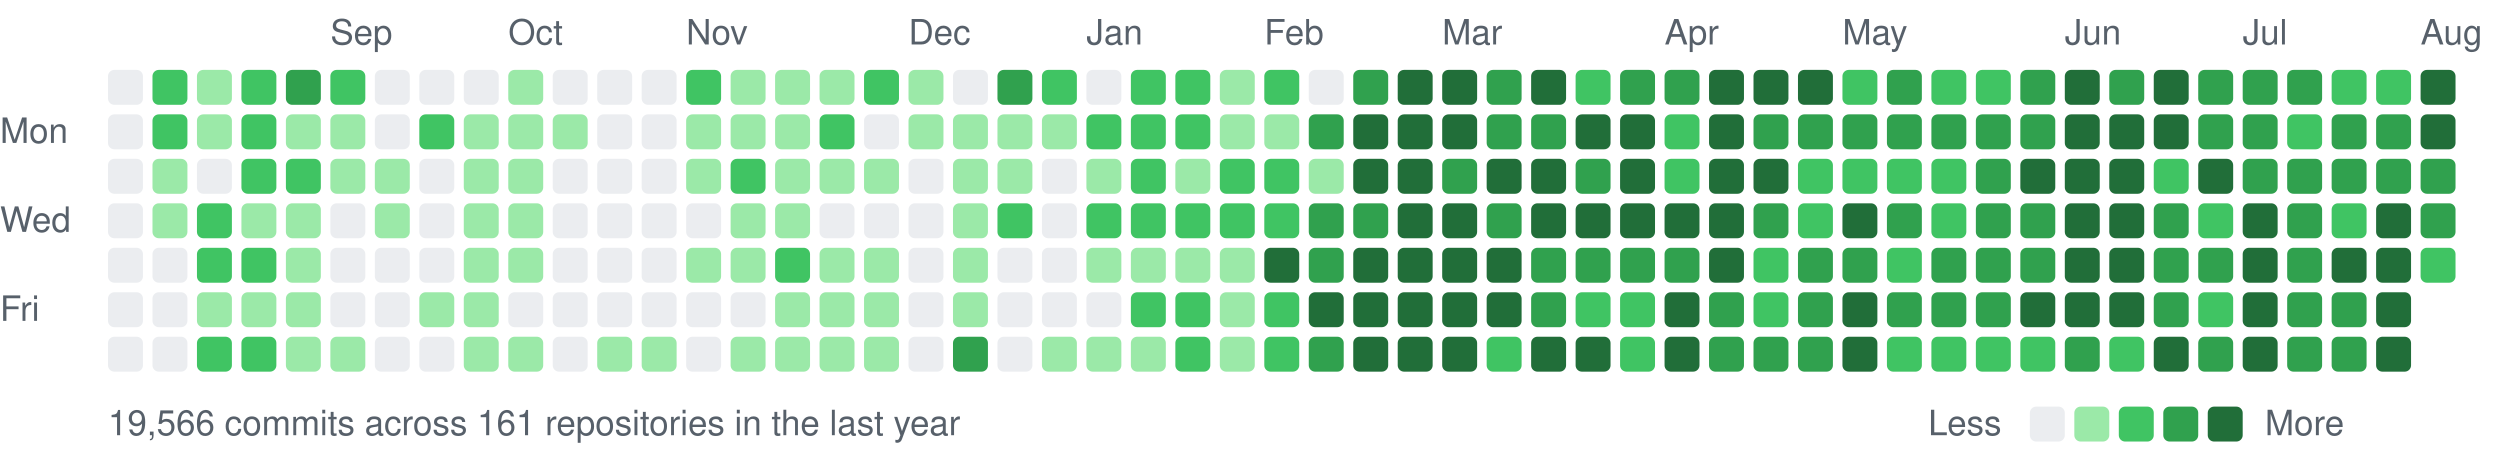
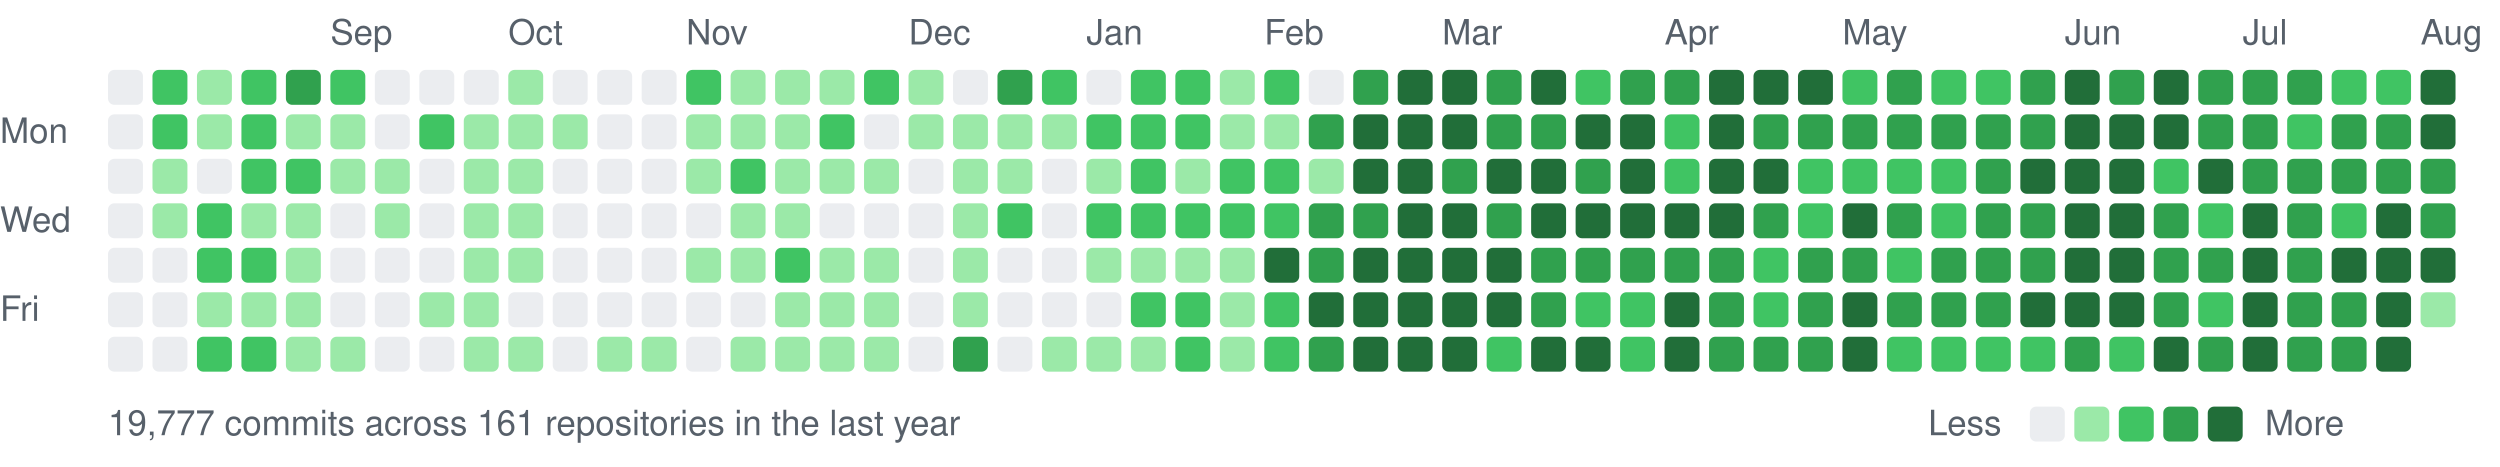
<svg xmlns="http://www.w3.org/2000/svg" width="787" height="147" viewBox="0 0 787 147">
  <style>text{font:11px -apple-system,BlinkMacSystemFont,"Segoe UI",Helvetica,Arial,sans-serif;fill:#57606a}</style>
  <text x="104" y="14">Sep</text>
  <text x="160" y="14">Oct</text>
  <text x="216" y="14">Nov</text>
  <text x="286" y="14">Dec</text>
  <text x="342" y="14">Jan</text>
  <text x="398" y="14">Feb</text>
  <text x="454" y="14">Mar</text>
  <text x="524" y="14">Apr</text>
  <text x="580" y="14">May</text>
  <text x="650" y="14">Jun</text>
  <text x="706" y="14">Jul</text>
  <text x="762" y="14">Aug</text>
  <text x="0" y="45">Mon</text>
  <text x="0" y="73">Wed</text>
  <text x="0" y="101">Fri</text>
  <rect x="34" y="22" width="11" height="11" rx="2" fill="#ebedf0" />
  <rect x="34" y="36" width="11" height="11" rx="2" fill="#ebedf0" />
  <rect x="34" y="50" width="11" height="11" rx="2" fill="#ebedf0" />
  <rect x="34" y="64" width="11" height="11" rx="2" fill="#ebedf0" />
  <rect x="34" y="78" width="11" height="11" rx="2" fill="#ebedf0" />
  <rect x="34" y="92" width="11" height="11" rx="2" fill="#ebedf0" />
  <rect x="34" y="106" width="11" height="11" rx="2" fill="#ebedf0" />
  <rect x="48" y="22" width="11" height="11" rx="2" fill="#40c463" />
  <rect x="48" y="36" width="11" height="11" rx="2" fill="#40c463" />
  <rect x="48" y="50" width="11" height="11" rx="2" fill="#9be9a8" />
  <rect x="48" y="64" width="11" height="11" rx="2" fill="#9be9a8" />
  <rect x="48" y="78" width="11" height="11" rx="2" fill="#ebedf0" />
  <rect x="48" y="92" width="11" height="11" rx="2" fill="#ebedf0" />
  <rect x="48" y="106" width="11" height="11" rx="2" fill="#ebedf0" />
  <rect x="62" y="22" width="11" height="11" rx="2" fill="#9be9a8" />
  <rect x="62" y="36" width="11" height="11" rx="2" fill="#9be9a8" />
  <rect x="62" y="50" width="11" height="11" rx="2" fill="#ebedf0" />
  <rect x="62" y="64" width="11" height="11" rx="2" fill="#40c463" />
  <rect x="62" y="78" width="11" height="11" rx="2" fill="#40c463" />
  <rect x="62" y="92" width="11" height="11" rx="2" fill="#9be9a8" />
  <rect x="62" y="106" width="11" height="11" rx="2" fill="#40c463" />
  <rect x="76" y="22" width="11" height="11" rx="2" fill="#40c463" />
  <rect x="76" y="36" width="11" height="11" rx="2" fill="#40c463" />
  <rect x="76" y="50" width="11" height="11" rx="2" fill="#40c463" />
  <rect x="76" y="64" width="11" height="11" rx="2" fill="#9be9a8" />
  <rect x="76" y="78" width="11" height="11" rx="2" fill="#40c463" />
  <rect x="76" y="92" width="11" height="11" rx="2" fill="#9be9a8" />
  <rect x="76" y="106" width="11" height="11" rx="2" fill="#40c463" />
  <rect x="90" y="22" width="11" height="11" rx="2" fill="#30a14e" />
  <rect x="90" y="36" width="11" height="11" rx="2" fill="#9be9a8" />
  <rect x="90" y="50" width="11" height="11" rx="2" fill="#40c463" />
  <rect x="90" y="64" width="11" height="11" rx="2" fill="#9be9a8" />
  <rect x="90" y="78" width="11" height="11" rx="2" fill="#9be9a8" />
  <rect x="90" y="92" width="11" height="11" rx="2" fill="#9be9a8" />
  <rect x="90" y="106" width="11" height="11" rx="2" fill="#9be9a8" />
  <rect x="104" y="22" width="11" height="11" rx="2" fill="#40c463" />
  <rect x="104" y="36" width="11" height="11" rx="2" fill="#9be9a8" />
  <rect x="104" y="50" width="11" height="11" rx="2" fill="#9be9a8" />
  <rect x="104" y="64" width="11" height="11" rx="2" fill="#ebedf0" />
  <rect x="104" y="78" width="11" height="11" rx="2" fill="#ebedf0" />
  <rect x="104" y="92" width="11" height="11" rx="2" fill="#ebedf0" />
  <rect x="104" y="106" width="11" height="11" rx="2" fill="#9be9a8" />
  <rect x="118" y="22" width="11" height="11" rx="2" fill="#ebedf0" />
  <rect x="118" y="36" width="11" height="11" rx="2" fill="#ebedf0" />
  <rect x="118" y="50" width="11" height="11" rx="2" fill="#9be9a8" />
  <rect x="118" y="64" width="11" height="11" rx="2" fill="#9be9a8" />
  <rect x="118" y="78" width="11" height="11" rx="2" fill="#ebedf0" />
  <rect x="118" y="92" width="11" height="11" rx="2" fill="#ebedf0" />
  <rect x="118" y="106" width="11" height="11" rx="2" fill="#ebedf0" />
  <rect x="132" y="22" width="11" height="11" rx="2" fill="#ebedf0" />
  <rect x="132" y="36" width="11" height="11" rx="2" fill="#40c463" />
  <rect x="132" y="50" width="11" height="11" rx="2" fill="#ebedf0" />
  <rect x="132" y="64" width="11" height="11" rx="2" fill="#ebedf0" />
  <rect x="132" y="78" width="11" height="11" rx="2" fill="#ebedf0" />
  <rect x="132" y="92" width="11" height="11" rx="2" fill="#9be9a8" />
  <rect x="132" y="106" width="11" height="11" rx="2" fill="#ebedf0" />
  <rect x="146" y="22" width="11" height="11" rx="2" fill="#ebedf0" />
  <rect x="146" y="36" width="11" height="11" rx="2" fill="#9be9a8" />
  <rect x="146" y="50" width="11" height="11" rx="2" fill="#9be9a8" />
  <rect x="146" y="64" width="11" height="11" rx="2" fill="#9be9a8" />
  <rect x="146" y="78" width="11" height="11" rx="2" fill="#9be9a8" />
  <rect x="146" y="92" width="11" height="11" rx="2" fill="#9be9a8" />
  <rect x="146" y="106" width="11" height="11" rx="2" fill="#9be9a8" />
  <rect x="160" y="22" width="11" height="11" rx="2" fill="#9be9a8" />
  <rect x="160" y="36" width="11" height="11" rx="2" fill="#9be9a8" />
  <rect x="160" y="50" width="11" height="11" rx="2" fill="#9be9a8" />
  <rect x="160" y="64" width="11" height="11" rx="2" fill="#9be9a8" />
  <rect x="160" y="78" width="11" height="11" rx="2" fill="#9be9a8" />
  <rect x="160" y="92" width="11" height="11" rx="2" fill="#ebedf0" />
  <rect x="160" y="106" width="11" height="11" rx="2" fill="#9be9a8" />
  <rect x="174" y="22" width="11" height="11" rx="2" fill="#ebedf0" />
  <rect x="174" y="36" width="11" height="11" rx="2" fill="#9be9a8" />
  <rect x="174" y="50" width="11" height="11" rx="2" fill="#ebedf0" />
  <rect x="174" y="64" width="11" height="11" rx="2" fill="#ebedf0" />
  <rect x="174" y="78" width="11" height="11" rx="2" fill="#ebedf0" />
  <rect x="174" y="92" width="11" height="11" rx="2" fill="#ebedf0" />
  <rect x="174" y="106" width="11" height="11" rx="2" fill="#ebedf0" />
  <rect x="188" y="22" width="11" height="11" rx="2" fill="#ebedf0" />
  <rect x="188" y="36" width="11" height="11" rx="2" fill="#ebedf0" />
  <rect x="188" y="50" width="11" height="11" rx="2" fill="#ebedf0" />
  <rect x="188" y="64" width="11" height="11" rx="2" fill="#ebedf0" />
  <rect x="188" y="78" width="11" height="11" rx="2" fill="#ebedf0" />
  <rect x="188" y="92" width="11" height="11" rx="2" fill="#ebedf0" />
  <rect x="188" y="106" width="11" height="11" rx="2" fill="#9be9a8" />
  <rect x="202" y="22" width="11" height="11" rx="2" fill="#ebedf0" />
  <rect x="202" y="36" width="11" height="11" rx="2" fill="#ebedf0" />
  <rect x="202" y="50" width="11" height="11" rx="2" fill="#ebedf0" />
  <rect x="202" y="64" width="11" height="11" rx="2" fill="#ebedf0" />
  <rect x="202" y="78" width="11" height="11" rx="2" fill="#ebedf0" />
  <rect x="202" y="92" width="11" height="11" rx="2" fill="#ebedf0" />
  <rect x="202" y="106" width="11" height="11" rx="2" fill="#9be9a8" />
  <rect x="216" y="22" width="11" height="11" rx="2" fill="#40c463" />
  <rect x="216" y="36" width="11" height="11" rx="2" fill="#9be9a8" />
  <rect x="216" y="50" width="11" height="11" rx="2" fill="#9be9a8" />
  <rect x="216" y="64" width="11" height="11" rx="2" fill="#ebedf0" />
  <rect x="216" y="78" width="11" height="11" rx="2" fill="#9be9a8" />
  <rect x="216" y="92" width="11" height="11" rx="2" fill="#ebedf0" />
  <rect x="216" y="106" width="11" height="11" rx="2" fill="#ebedf0" />
  <rect x="230" y="22" width="11" height="11" rx="2" fill="#9be9a8" />
  <rect x="230" y="36" width="11" height="11" rx="2" fill="#9be9a8" />
  <rect x="230" y="50" width="11" height="11" rx="2" fill="#40c463" />
  <rect x="230" y="64" width="11" height="11" rx="2" fill="#9be9a8" />
  <rect x="230" y="78" width="11" height="11" rx="2" fill="#9be9a8" />
  <rect x="230" y="92" width="11" height="11" rx="2" fill="#ebedf0" />
  <rect x="230" y="106" width="11" height="11" rx="2" fill="#9be9a8" />
  <rect x="244" y="22" width="11" height="11" rx="2" fill="#9be9a8" />
  <rect x="244" y="36" width="11" height="11" rx="2" fill="#9be9a8" />
  <rect x="244" y="50" width="11" height="11" rx="2" fill="#9be9a8" />
  <rect x="244" y="64" width="11" height="11" rx="2" fill="#9be9a8" />
  <rect x="244" y="78" width="11" height="11" rx="2" fill="#40c463" />
  <rect x="244" y="92" width="11" height="11" rx="2" fill="#9be9a8" />
  <rect x="244" y="106" width="11" height="11" rx="2" fill="#9be9a8" />
  <rect x="258" y="22" width="11" height="11" rx="2" fill="#9be9a8" />
  <rect x="258" y="36" width="11" height="11" rx="2" fill="#40c463" />
  <rect x="258" y="50" width="11" height="11" rx="2" fill="#9be9a8" />
  <rect x="258" y="64" width="11" height="11" rx="2" fill="#ebedf0" />
  <rect x="258" y="78" width="11" height="11" rx="2" fill="#9be9a8" />
  <rect x="258" y="92" width="11" height="11" rx="2" fill="#9be9a8" />
  <rect x="258" y="106" width="11" height="11" rx="2" fill="#9be9a8" />
  <rect x="272" y="22" width="11" height="11" rx="2" fill="#40c463" />
  <rect x="272" y="36" width="11" height="11" rx="2" fill="#ebedf0" />
  <rect x="272" y="50" width="11" height="11" rx="2" fill="#9be9a8" />
  <rect x="272" y="64" width="11" height="11" rx="2" fill="#ebedf0" />
  <rect x="272" y="78" width="11" height="11" rx="2" fill="#9be9a8" />
  <rect x="272" y="92" width="11" height="11" rx="2" fill="#9be9a8" />
  <rect x="272" y="106" width="11" height="11" rx="2" fill="#9be9a8" />
  <rect x="286" y="22" width="11" height="11" rx="2" fill="#9be9a8" />
  <rect x="286" y="36" width="11" height="11" rx="2" fill="#9be9a8" />
  <rect x="286" y="50" width="11" height="11" rx="2" fill="#ebedf0" />
  <rect x="286" y="64" width="11" height="11" rx="2" fill="#ebedf0" />
  <rect x="286" y="78" width="11" height="11" rx="2" fill="#ebedf0" />
  <rect x="286" y="92" width="11" height="11" rx="2" fill="#ebedf0" />
  <rect x="286" y="106" width="11" height="11" rx="2" fill="#ebedf0" />
  <rect x="300" y="22" width="11" height="11" rx="2" fill="#ebedf0" />
  <rect x="300" y="36" width="11" height="11" rx="2" fill="#9be9a8" />
  <rect x="300" y="50" width="11" height="11" rx="2" fill="#9be9a8" />
  <rect x="300" y="64" width="11" height="11" rx="2" fill="#9be9a8" />
  <rect x="300" y="78" width="11" height="11" rx="2" fill="#9be9a8" />
  <rect x="300" y="92" width="11" height="11" rx="2" fill="#9be9a8" />
  <rect x="300" y="106" width="11" height="11" rx="2" fill="#30a14e" />
  <rect x="314" y="22" width="11" height="11" rx="2" fill="#30a14e" />
  <rect x="314" y="36" width="11" height="11" rx="2" fill="#9be9a8" />
  <rect x="314" y="50" width="11" height="11" rx="2" fill="#9be9a8" />
  <rect x="314" y="64" width="11" height="11" rx="2" fill="#40c463" />
  <rect x="314" y="78" width="11" height="11" rx="2" fill="#ebedf0" />
  <rect x="314" y="92" width="11" height="11" rx="2" fill="#ebedf0" />
  <rect x="314" y="106" width="11" height="11" rx="2" fill="#ebedf0" />
  <rect x="328" y="22" width="11" height="11" rx="2" fill="#40c463" />
  <rect x="328" y="36" width="11" height="11" rx="2" fill="#9be9a8" />
  <rect x="328" y="50" width="11" height="11" rx="2" fill="#ebedf0" />
  <rect x="328" y="64" width="11" height="11" rx="2" fill="#ebedf0" />
  <rect x="328" y="78" width="11" height="11" rx="2" fill="#ebedf0" />
  <rect x="328" y="92" width="11" height="11" rx="2" fill="#ebedf0" />
  <rect x="328" y="106" width="11" height="11" rx="2" fill="#9be9a8" />
  <rect x="342" y="22" width="11" height="11" rx="2" fill="#ebedf0" />
  <rect x="342" y="36" width="11" height="11" rx="2" fill="#40c463" />
  <rect x="342" y="50" width="11" height="11" rx="2" fill="#9be9a8" />
  <rect x="342" y="64" width="11" height="11" rx="2" fill="#40c463" />
  <rect x="342" y="78" width="11" height="11" rx="2" fill="#9be9a8" />
  <rect x="342" y="92" width="11" height="11" rx="2" fill="#ebedf0" />
  <rect x="342" y="106" width="11" height="11" rx="2" fill="#9be9a8" />
  <rect x="356" y="22" width="11" height="11" rx="2" fill="#40c463" />
  <rect x="356" y="36" width="11" height="11" rx="2" fill="#40c463" />
  <rect x="356" y="50" width="11" height="11" rx="2" fill="#40c463" />
  <rect x="356" y="64" width="11" height="11" rx="2" fill="#40c463" />
  <rect x="356" y="78" width="11" height="11" rx="2" fill="#9be9a8" />
  <rect x="356" y="92" width="11" height="11" rx="2" fill="#40c463" />
  <rect x="356" y="106" width="11" height="11" rx="2" fill="#9be9a8" />
  <rect x="370" y="22" width="11" height="11" rx="2" fill="#40c463" />
  <rect x="370" y="36" width="11" height="11" rx="2" fill="#40c463" />
  <rect x="370" y="50" width="11" height="11" rx="2" fill="#9be9a8" />
  <rect x="370" y="64" width="11" height="11" rx="2" fill="#40c463" />
  <rect x="370" y="78" width="11" height="11" rx="2" fill="#9be9a8" />
  <rect x="370" y="92" width="11" height="11" rx="2" fill="#40c463" />
  <rect x="370" y="106" width="11" height="11" rx="2" fill="#40c463" />
  <rect x="384" y="22" width="11" height="11" rx="2" fill="#9be9a8" />
  <rect x="384" y="36" width="11" height="11" rx="2" fill="#9be9a8" />
  <rect x="384" y="50" width="11" height="11" rx="2" fill="#40c463" />
  <rect x="384" y="64" width="11" height="11" rx="2" fill="#40c463" />
  <rect x="384" y="78" width="11" height="11" rx="2" fill="#9be9a8" />
  <rect x="384" y="92" width="11" height="11" rx="2" fill="#9be9a8" />
  <rect x="384" y="106" width="11" height="11" rx="2" fill="#9be9a8" />
  <rect x="398" y="22" width="11" height="11" rx="2" fill="#40c463" />
  <rect x="398" y="36" width="11" height="11" rx="2" fill="#9be9a8" />
  <rect x="398" y="50" width="11" height="11" rx="2" fill="#40c463" />
  <rect x="398" y="64" width="11" height="11" rx="2" fill="#40c463" />
  <rect x="398" y="78" width="11" height="11" rx="2" fill="#216e39" />
  <rect x="398" y="92" width="11" height="11" rx="2" fill="#40c463" />
  <rect x="398" y="106" width="11" height="11" rx="2" fill="#40c463" />
  <rect x="412" y="22" width="11" height="11" rx="2" fill="#ebedf0" />
  <rect x="412" y="36" width="11" height="11" rx="2" fill="#30a14e" />
  <rect x="412" y="50" width="11" height="11" rx="2" fill="#9be9a8" />
  <rect x="412" y="64" width="11" height="11" rx="2" fill="#30a14e" />
  <rect x="412" y="78" width="11" height="11" rx="2" fill="#30a14e" />
  <rect x="412" y="92" width="11" height="11" rx="2" fill="#216e39" />
  <rect x="412" y="106" width="11" height="11" rx="2" fill="#30a14e" />
  <rect x="426" y="22" width="11" height="11" rx="2" fill="#30a14e" />
  <rect x="426" y="36" width="11" height="11" rx="2" fill="#216e39" />
  <rect x="426" y="50" width="11" height="11" rx="2" fill="#216e39" />
  <rect x="426" y="64" width="11" height="11" rx="2" fill="#30a14e" />
  <rect x="426" y="78" width="11" height="11" rx="2" fill="#216e39" />
  <rect x="426" y="92" width="11" height="11" rx="2" fill="#216e39" />
  <rect x="426" y="106" width="11" height="11" rx="2" fill="#216e39" />
  <rect x="440" y="22" width="11" height="11" rx="2" fill="#216e39" />
  <rect x="440" y="36" width="11" height="11" rx="2" fill="#216e39" />
  <rect x="440" y="50" width="11" height="11" rx="2" fill="#216e39" />
  <rect x="440" y="64" width="11" height="11" rx="2" fill="#216e39" />
  <rect x="440" y="78" width="11" height="11" rx="2" fill="#216e39" />
  <rect x="440" y="92" width="11" height="11" rx="2" fill="#216e39" />
  <rect x="440" y="106" width="11" height="11" rx="2" fill="#216e39" />
  <rect x="454" y="22" width="11" height="11" rx="2" fill="#216e39" />
  <rect x="454" y="36" width="11" height="11" rx="2" fill="#216e39" />
  <rect x="454" y="50" width="11" height="11" rx="2" fill="#30a14e" />
  <rect x="454" y="64" width="11" height="11" rx="2" fill="#216e39" />
  <rect x="454" y="78" width="11" height="11" rx="2" fill="#216e39" />
  <rect x="454" y="92" width="11" height="11" rx="2" fill="#216e39" />
  <rect x="454" y="106" width="11" height="11" rx="2" fill="#216e39" />
  <rect x="468" y="22" width="11" height="11" rx="2" fill="#30a14e" />
  <rect x="468" y="36" width="11" height="11" rx="2" fill="#30a14e" />
  <rect x="468" y="50" width="11" height="11" rx="2" fill="#216e39" />
  <rect x="468" y="64" width="11" height="11" rx="2" fill="#30a14e" />
  <rect x="468" y="78" width="11" height="11" rx="2" fill="#216e39" />
  <rect x="468" y="92" width="11" height="11" rx="2" fill="#216e39" />
  <rect x="468" y="106" width="11" height="11" rx="2" fill="#40c463" />
  <rect x="482" y="22" width="11" height="11" rx="2" fill="#216e39" />
  <rect x="482" y="36" width="11" height="11" rx="2" fill="#30a14e" />
  <rect x="482" y="50" width="11" height="11" rx="2" fill="#216e39" />
  <rect x="482" y="64" width="11" height="11" rx="2" fill="#216e39" />
  <rect x="482" y="78" width="11" height="11" rx="2" fill="#30a14e" />
  <rect x="482" y="92" width="11" height="11" rx="2" fill="#30a14e" />
  <rect x="482" y="106" width="11" height="11" rx="2" fill="#216e39" />
  <rect x="496" y="22" width="11" height="11" rx="2" fill="#40c463" />
  <rect x="496" y="36" width="11" height="11" rx="2" fill="#216e39" />
  <rect x="496" y="50" width="11" height="11" rx="2" fill="#30a14e" />
  <rect x="496" y="64" width="11" height="11" rx="2" fill="#216e39" />
  <rect x="496" y="78" width="11" height="11" rx="2" fill="#30a14e" />
  <rect x="496" y="92" width="11" height="11" rx="2" fill="#40c463" />
  <rect x="496" y="106" width="11" height="11" rx="2" fill="#216e39" />
  <rect x="510" y="22" width="11" height="11" rx="2" fill="#30a14e" />
  <rect x="510" y="36" width="11" height="11" rx="2" fill="#216e39" />
  <rect x="510" y="50" width="11" height="11" rx="2" fill="#216e39" />
  <rect x="510" y="64" width="11" height="11" rx="2" fill="#216e39" />
  <rect x="510" y="78" width="11" height="11" rx="2" fill="#30a14e" />
  <rect x="510" y="92" width="11" height="11" rx="2" fill="#40c463" />
  <rect x="510" y="106" width="11" height="11" rx="2" fill="#40c463" />
  <rect x="524" y="22" width="11" height="11" rx="2" fill="#30a14e" />
  <rect x="524" y="36" width="11" height="11" rx="2" fill="#40c463" />
  <rect x="524" y="50" width="11" height="11" rx="2" fill="#40c463" />
  <rect x="524" y="64" width="11" height="11" rx="2" fill="#216e39" />
  <rect x="524" y="78" width="11" height="11" rx="2" fill="#30a14e" />
  <rect x="524" y="92" width="11" height="11" rx="2" fill="#216e39" />
  <rect x="524" y="106" width="11" height="11" rx="2" fill="#216e39" />
  <rect x="538" y="22" width="11" height="11" rx="2" fill="#216e39" />
  <rect x="538" y="36" width="11" height="11" rx="2" fill="#216e39" />
  <rect x="538" y="50" width="11" height="11" rx="2" fill="#216e39" />
  <rect x="538" y="64" width="11" height="11" rx="2" fill="#216e39" />
-   <rect x="538" y="78" width="11" height="11" rx="2" fill="#216e39" />
+   <rect x="538" y="78" width="11" height="11" rx="2" fill="#30a14e" />
  <rect x="538" y="92" width="11" height="11" rx="2" fill="#30a14e" />
  <rect x="538" y="106" width="11" height="11" rx="2" fill="#30a14e" />
  <rect x="552" y="22" width="11" height="11" rx="2" fill="#216e39" />
  <rect x="552" y="36" width="11" height="11" rx="2" fill="#30a14e" />
  <rect x="552" y="50" width="11" height="11" rx="2" fill="#216e39" />
  <rect x="552" y="64" width="11" height="11" rx="2" fill="#30a14e" />
  <rect x="552" y="78" width="11" height="11" rx="2" fill="#40c463" />
  <rect x="552" y="92" width="11" height="11" rx="2" fill="#40c463" />
  <rect x="552" y="106" width="11" height="11" rx="2" fill="#30a14e" />
  <rect x="566" y="22" width="11" height="11" rx="2" fill="#216e39" />
  <rect x="566" y="36" width="11" height="11" rx="2" fill="#30a14e" />
  <rect x="566" y="50" width="11" height="11" rx="2" fill="#40c463" />
  <rect x="566" y="64" width="11" height="11" rx="2" fill="#40c463" />
  <rect x="566" y="78" width="11" height="11" rx="2" fill="#30a14e" />
  <rect x="566" y="92" width="11" height="11" rx="2" fill="#30a14e" />
  <rect x="566" y="106" width="11" height="11" rx="2" fill="#30a14e" />
  <rect x="580" y="22" width="11" height="11" rx="2" fill="#40c463" />
  <rect x="580" y="36" width="11" height="11" rx="2" fill="#30a14e" />
  <rect x="580" y="50" width="11" height="11" rx="2" fill="#40c463" />
  <rect x="580" y="64" width="11" height="11" rx="2" fill="#216e39" />
  <rect x="580" y="78" width="11" height="11" rx="2" fill="#30a14e" />
  <rect x="580" y="92" width="11" height="11" rx="2" fill="#216e39" />
  <rect x="580" y="106" width="11" height="11" rx="2" fill="#216e39" />
  <rect x="594" y="22" width="11" height="11" rx="2" fill="#30a14e" />
  <rect x="594" y="36" width="11" height="11" rx="2" fill="#30a14e" />
  <rect x="594" y="50" width="11" height="11" rx="2" fill="#40c463" />
  <rect x="594" y="64" width="11" height="11" rx="2" fill="#30a14e" />
  <rect x="594" y="78" width="11" height="11" rx="2" fill="#40c463" />
  <rect x="594" y="92" width="11" height="11" rx="2" fill="#30a14e" />
  <rect x="594" y="106" width="11" height="11" rx="2" fill="#40c463" />
  <rect x="608" y="22" width="11" height="11" rx="2" fill="#40c463" />
  <rect x="608" y="36" width="11" height="11" rx="2" fill="#30a14e" />
  <rect x="608" y="50" width="11" height="11" rx="2" fill="#40c463" />
  <rect x="608" y="64" width="11" height="11" rx="2" fill="#40c463" />
  <rect x="608" y="78" width="11" height="11" rx="2" fill="#30a14e" />
  <rect x="608" y="92" width="11" height="11" rx="2" fill="#30a14e" />
  <rect x="608" y="106" width="11" height="11" rx="2" fill="#40c463" />
  <rect x="622" y="22" width="11" height="11" rx="2" fill="#40c463" />
  <rect x="622" y="36" width="11" height="11" rx="2" fill="#30a14e" />
  <rect x="622" y="50" width="11" height="11" rx="2" fill="#30a14e" />
  <rect x="622" y="64" width="11" height="11" rx="2" fill="#30a14e" />
  <rect x="622" y="78" width="11" height="11" rx="2" fill="#30a14e" />
  <rect x="622" y="92" width="11" height="11" rx="2" fill="#30a14e" />
  <rect x="622" y="106" width="11" height="11" rx="2" fill="#40c463" />
  <rect x="636" y="22" width="11" height="11" rx="2" fill="#30a14e" />
  <rect x="636" y="36" width="11" height="11" rx="2" fill="#30a14e" />
  <rect x="636" y="50" width="11" height="11" rx="2" fill="#216e39" />
  <rect x="636" y="64" width="11" height="11" rx="2" fill="#30a14e" />
  <rect x="636" y="78" width="11" height="11" rx="2" fill="#30a14e" />
  <rect x="636" y="92" width="11" height="11" rx="2" fill="#216e39" />
  <rect x="636" y="106" width="11" height="11" rx="2" fill="#40c463" />
  <rect x="650" y="22" width="11" height="11" rx="2" fill="#216e39" />
  <rect x="650" y="36" width="11" height="11" rx="2" fill="#216e39" />
  <rect x="650" y="50" width="11" height="11" rx="2" fill="#216e39" />
  <rect x="650" y="64" width="11" height="11" rx="2" fill="#216e39" />
  <rect x="650" y="78" width="11" height="11" rx="2" fill="#216e39" />
  <rect x="650" y="92" width="11" height="11" rx="2" fill="#216e39" />
  <rect x="650" y="106" width="11" height="11" rx="2" fill="#30a14e" />
  <rect x="664" y="22" width="11" height="11" rx="2" fill="#30a14e" />
  <rect x="664" y="36" width="11" height="11" rx="2" fill="#216e39" />
  <rect x="664" y="50" width="11" height="11" rx="2" fill="#216e39" />
  <rect x="664" y="64" width="11" height="11" rx="2" fill="#216e39" />
  <rect x="664" y="78" width="11" height="11" rx="2" fill="#216e39" />
  <rect x="664" y="92" width="11" height="11" rx="2" fill="#216e39" />
  <rect x="664" y="106" width="11" height="11" rx="2" fill="#40c463" />
  <rect x="678" y="22" width="11" height="11" rx="2" fill="#216e39" />
  <rect x="678" y="36" width="11" height="11" rx="2" fill="#216e39" />
  <rect x="678" y="50" width="11" height="11" rx="2" fill="#40c463" />
  <rect x="678" y="64" width="11" height="11" rx="2" fill="#30a14e" />
  <rect x="678" y="78" width="11" height="11" rx="2" fill="#30a14e" />
  <rect x="678" y="92" width="11" height="11" rx="2" fill="#30a14e" />
  <rect x="678" y="106" width="11" height="11" rx="2" fill="#216e39" />
  <rect x="692" y="22" width="11" height="11" rx="2" fill="#30a14e" />
  <rect x="692" y="36" width="11" height="11" rx="2" fill="#30a14e" />
  <rect x="692" y="50" width="11" height="11" rx="2" fill="#216e39" />
  <rect x="692" y="64" width="11" height="11" rx="2" fill="#40c463" />
  <rect x="692" y="78" width="11" height="11" rx="2" fill="#30a14e" />
  <rect x="692" y="92" width="11" height="11" rx="2" fill="#40c463" />
  <rect x="692" y="106" width="11" height="11" rx="2" fill="#30a14e" />
  <rect x="706" y="22" width="11" height="11" rx="2" fill="#30a14e" />
  <rect x="706" y="36" width="11" height="11" rx="2" fill="#30a14e" />
  <rect x="706" y="50" width="11" height="11" rx="2" fill="#30a14e" />
  <rect x="706" y="64" width="11" height="11" rx="2" fill="#216e39" />
  <rect x="706" y="78" width="11" height="11" rx="2" fill="#216e39" />
  <rect x="706" y="92" width="11" height="11" rx="2" fill="#216e39" />
  <rect x="706" y="106" width="11" height="11" rx="2" fill="#216e39" />
  <rect x="720" y="22" width="11" height="11" rx="2" fill="#30a14e" />
  <rect x="720" y="36" width="11" height="11" rx="2" fill="#40c463" />
  <rect x="720" y="50" width="11" height="11" rx="2" fill="#30a14e" />
  <rect x="720" y="64" width="11" height="11" rx="2" fill="#30a14e" />
  <rect x="720" y="78" width="11" height="11" rx="2" fill="#30a14e" />
  <rect x="720" y="92" width="11" height="11" rx="2" fill="#30a14e" />
  <rect x="720" y="106" width="11" height="11" rx="2" fill="#30a14e" />
  <rect x="734" y="22" width="11" height="11" rx="2" fill="#40c463" />
  <rect x="734" y="36" width="11" height="11" rx="2" fill="#30a14e" />
  <rect x="734" y="50" width="11" height="11" rx="2" fill="#30a14e" />
  <rect x="734" y="64" width="11" height="11" rx="2" fill="#40c463" />
  <rect x="734" y="78" width="11" height="11" rx="2" fill="#216e39" />
  <rect x="734" y="92" width="11" height="11" rx="2" fill="#30a14e" />
  <rect x="734" y="106" width="11" height="11" rx="2" fill="#30a14e" />
  <rect x="748" y="22" width="11" height="11" rx="2" fill="#40c463" />
  <rect x="748" y="36" width="11" height="11" rx="2" fill="#30a14e" />
  <rect x="748" y="50" width="11" height="11" rx="2" fill="#30a14e" />
  <rect x="748" y="64" width="11" height="11" rx="2" fill="#216e39" />
  <rect x="748" y="78" width="11" height="11" rx="2" fill="#216e39" />
  <rect x="748" y="92" width="11" height="11" rx="2" fill="#216e39" />
  <rect x="748" y="106" width="11" height="11" rx="2" fill="#216e39" />
  <rect x="762" y="22" width="11" height="11" rx="2" fill="#216e39" />
  <rect x="762" y="36" width="11" height="11" rx="2" fill="#216e39" />
  <rect x="762" y="50" width="11" height="11" rx="2" fill="#30a14e" />
  <rect x="762" y="64" width="11" height="11" rx="2" fill="#30a14e" />
-   <rect x="762" y="78" width="11" height="11" rx="2" fill="#40c463" />
-   <text x="34" y="137">19,566 commits across 161 repositories in the last year</text>
+   <rect x="762" y="78" width="11" height="11" rx="2" fill="#216e39" />
+   <rect x="762" y="92" width="11" height="11" rx="2" fill="#9be9a8" />
+   <text x="34" y="137">19,777 commits across 161 repositories in the last year</text>
  <text x="607" y="137">Less</text>
  <rect x="639" y="128" width="11" height="11" rx="2" fill="#ebedf0" />
  <rect x="653" y="128" width="11" height="11" rx="2" fill="#9be9a8" />
  <rect x="667" y="128" width="11" height="11" rx="2" fill="#40c463" />
  <rect x="681" y="128" width="11" height="11" rx="2" fill="#30a14e" />
  <rect x="695" y="128" width="11" height="11" rx="2" fill="#216e39" />
  <text x="713" y="137">More</text>
</svg>
